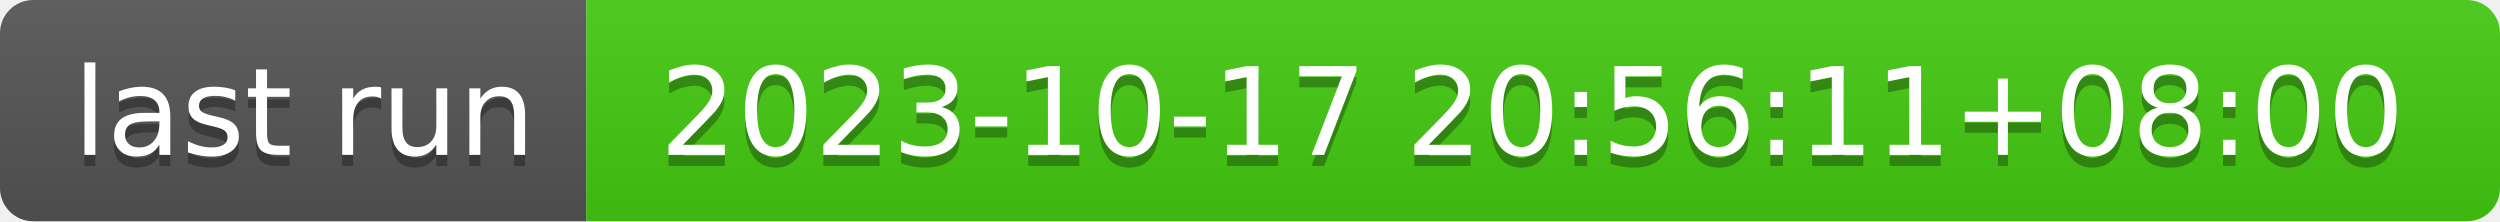
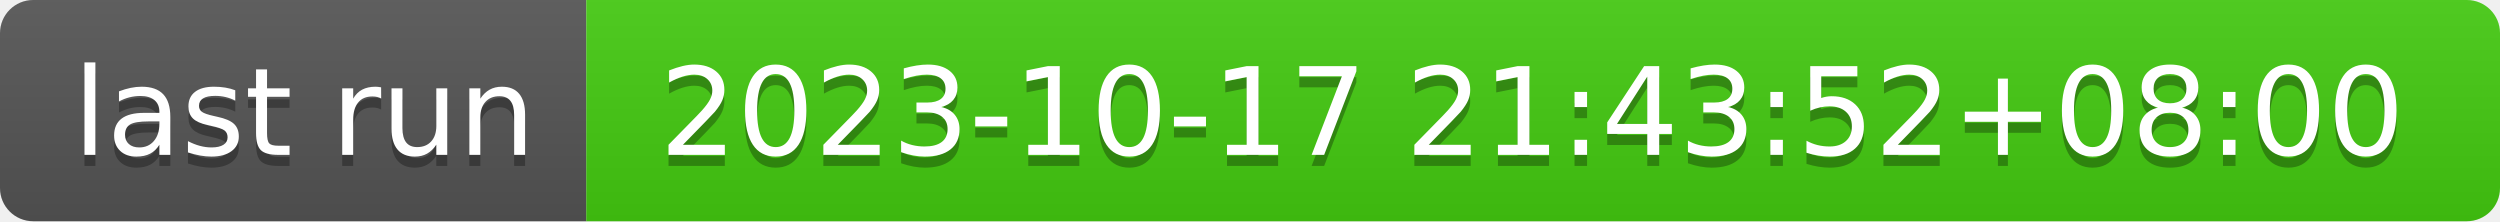
- <svg xmlns="http://www.w3.org/2000/svg" width="226" height="20" role="img" aria-label="last run: 2023-10-17 20:56:11+08:00">
+ <svg xmlns="http://www.w3.org/2000/svg" width="226" height="20" role="img" aria-label="last run: 2023-10-17 21:43:52+08:00">
  <linearGradient id="s" x2="0" y2="100%">
    <stop offset="0" stop-color="#bbb" stop-opacity=".1" />
    <stop offset="1" stop-opacity=".1" />
  </linearGradient>
  <clipPath id="r">
    <rect width="226" height="20" rx="3" fill="#fff" />
  </clipPath>
  <g clip-path="url(#r)">
    <rect width="53" height="20" fill="#555" />
    <rect x="53" width="173" height="20" fill="#4c1" />
    <rect width="226" height="20" fill="url(#s)" />
  </g>
  <g fill="#fff" text-anchor="middle" font-family="Verdana,Geneva,DejaVu Sans,sans-serif" text-rendering="geometricPrecision" font-size="110">
    <text aria-hidden="true" x="275" y="150" fill="#010101" fill-opacity=".3" transform="scale(.1)" textLength="430">last run</text>
    <text x="275" y="140" transform="scale(.1)" fill="#fff" textLength="430">last run</text>
-     <text aria-hidden="true" x="1385" y="150" fill="#010101" fill-opacity=".3" transform="scale(.1)" textLength="1630">2023-10-17 20:56:11+08:00</text>
-     <text x="1385" y="140" transform="scale(.1)" fill="#fff" textLength="1630">2023-10-17 20:56:11+08:00</text>
+     <text aria-hidden="true" x="1385" y="150" fill="#010101" fill-opacity=".3" transform="scale(.1)" textLength="1630">2023-10-17 21:43:52+08:00</text>
+     <text x="1385" y="140" transform="scale(.1)" fill="#fff" textLength="1630">2023-10-17 21:43:52+08:00</text>
  </g>
</svg>
